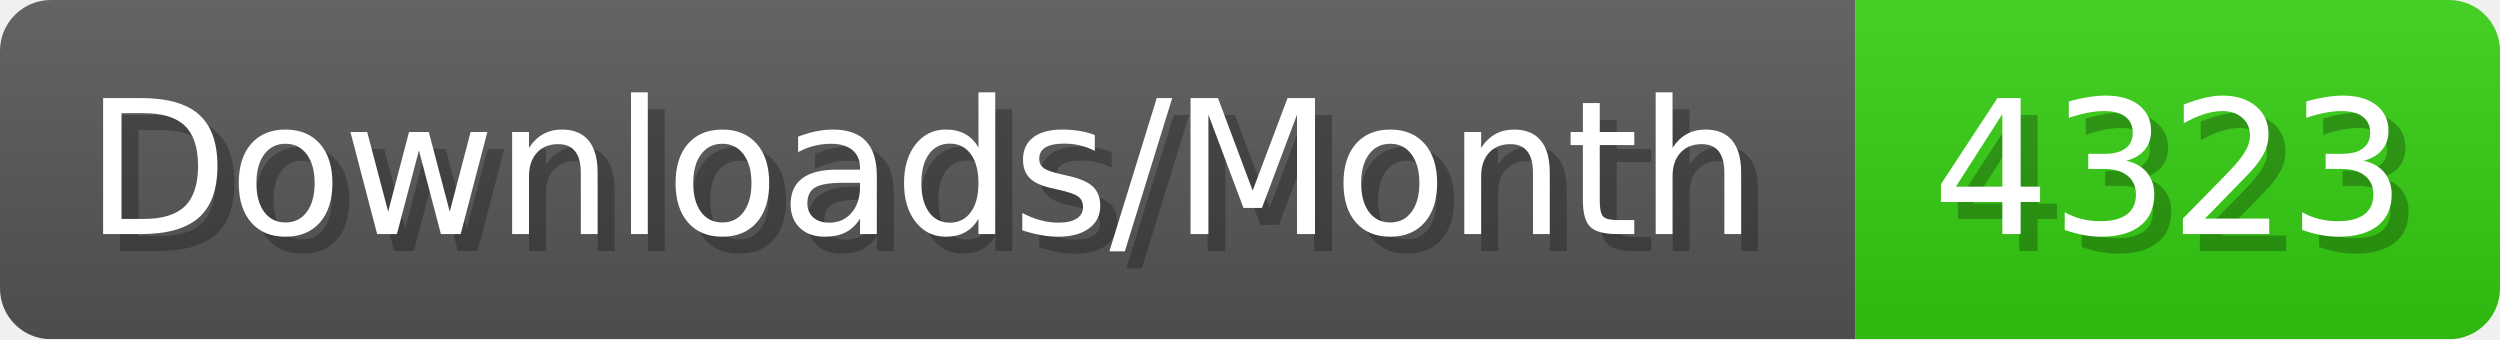
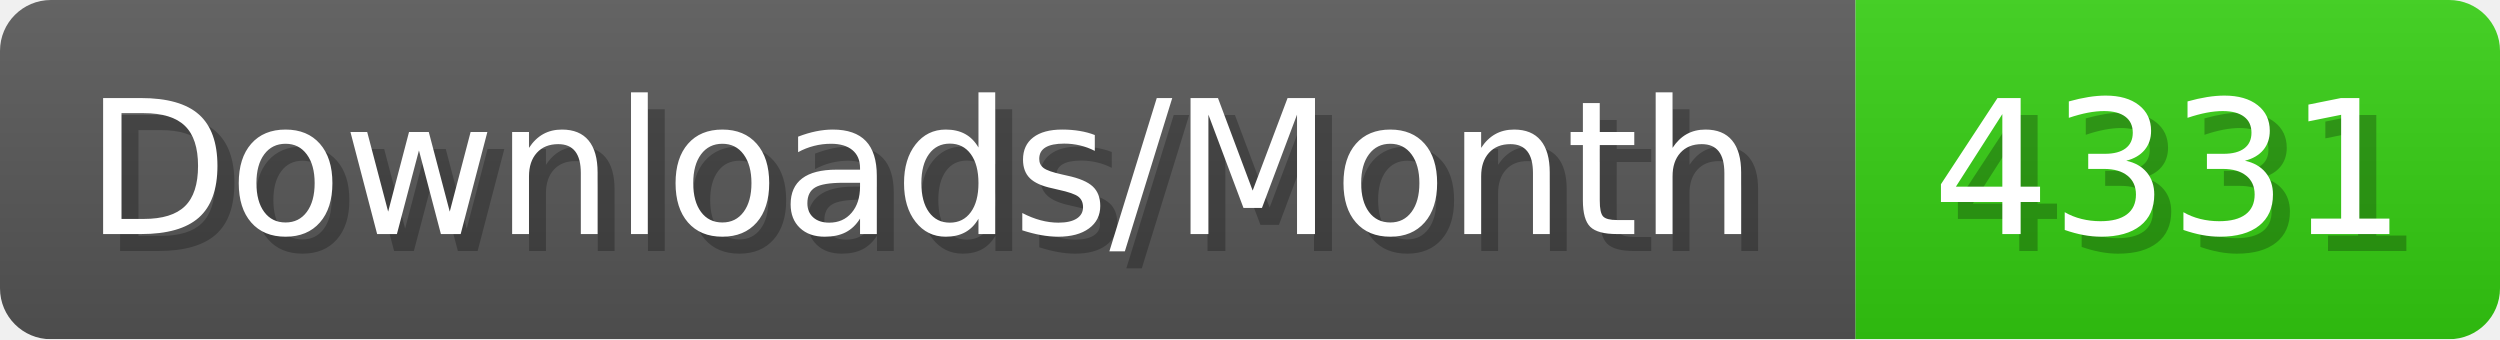
- <svg xmlns="http://www.w3.org/2000/svg" width="147.4" height="20" viewBox="0 0 1474 200" role="img" aria-label="Downloads/Month: 4323">
+ <svg xmlns="http://www.w3.org/2000/svg" width="147.4" height="20" viewBox="0 0 1474 200" role="img" aria-label="Downloads/Month: 4331">
  <linearGradient id="YlXUI" x2="0" y2="100%">
    <stop offset="0" stop-opacity=".1" stop-color="#EEE" />
    <stop offset="1" stop-opacity=".1" />
  </linearGradient>
  <mask id="JHhop">
    <rect width="1474" height="200" rx="30" fill="#FFF" />
  </mask>
  <g mask="url(#JHhop)">
    <rect width="1094" height="200" fill="#555" />
    <rect width="380" height="200" fill="#3C1" x="1094" />
    <rect width="1474" height="200" fill="url(#YlXUI)" />
  </g>
  <g aria-hidden="true" fill="#fff" text-anchor="start" font-family="Verdana,DejaVu Sans,sans-serif" font-size="110">
    <text x="60" y="148" textLength="994" fill="#000" opacity="0.25">Downloads/Month</text>
    <text x="50" y="138" textLength="994">Downloads/Month</text>
-     <text x="1149" y="148" textLength="280" fill="#000" opacity="0.25">4323</text>
-     <text x="1139" y="138" textLength="280">4323</text>
+     <text x="1149" y="148" textLength="280" fill="#000" opacity="0.25">4331</text>
+     <text x="1139" y="138" textLength="280">4331</text>
  </g>
</svg>
